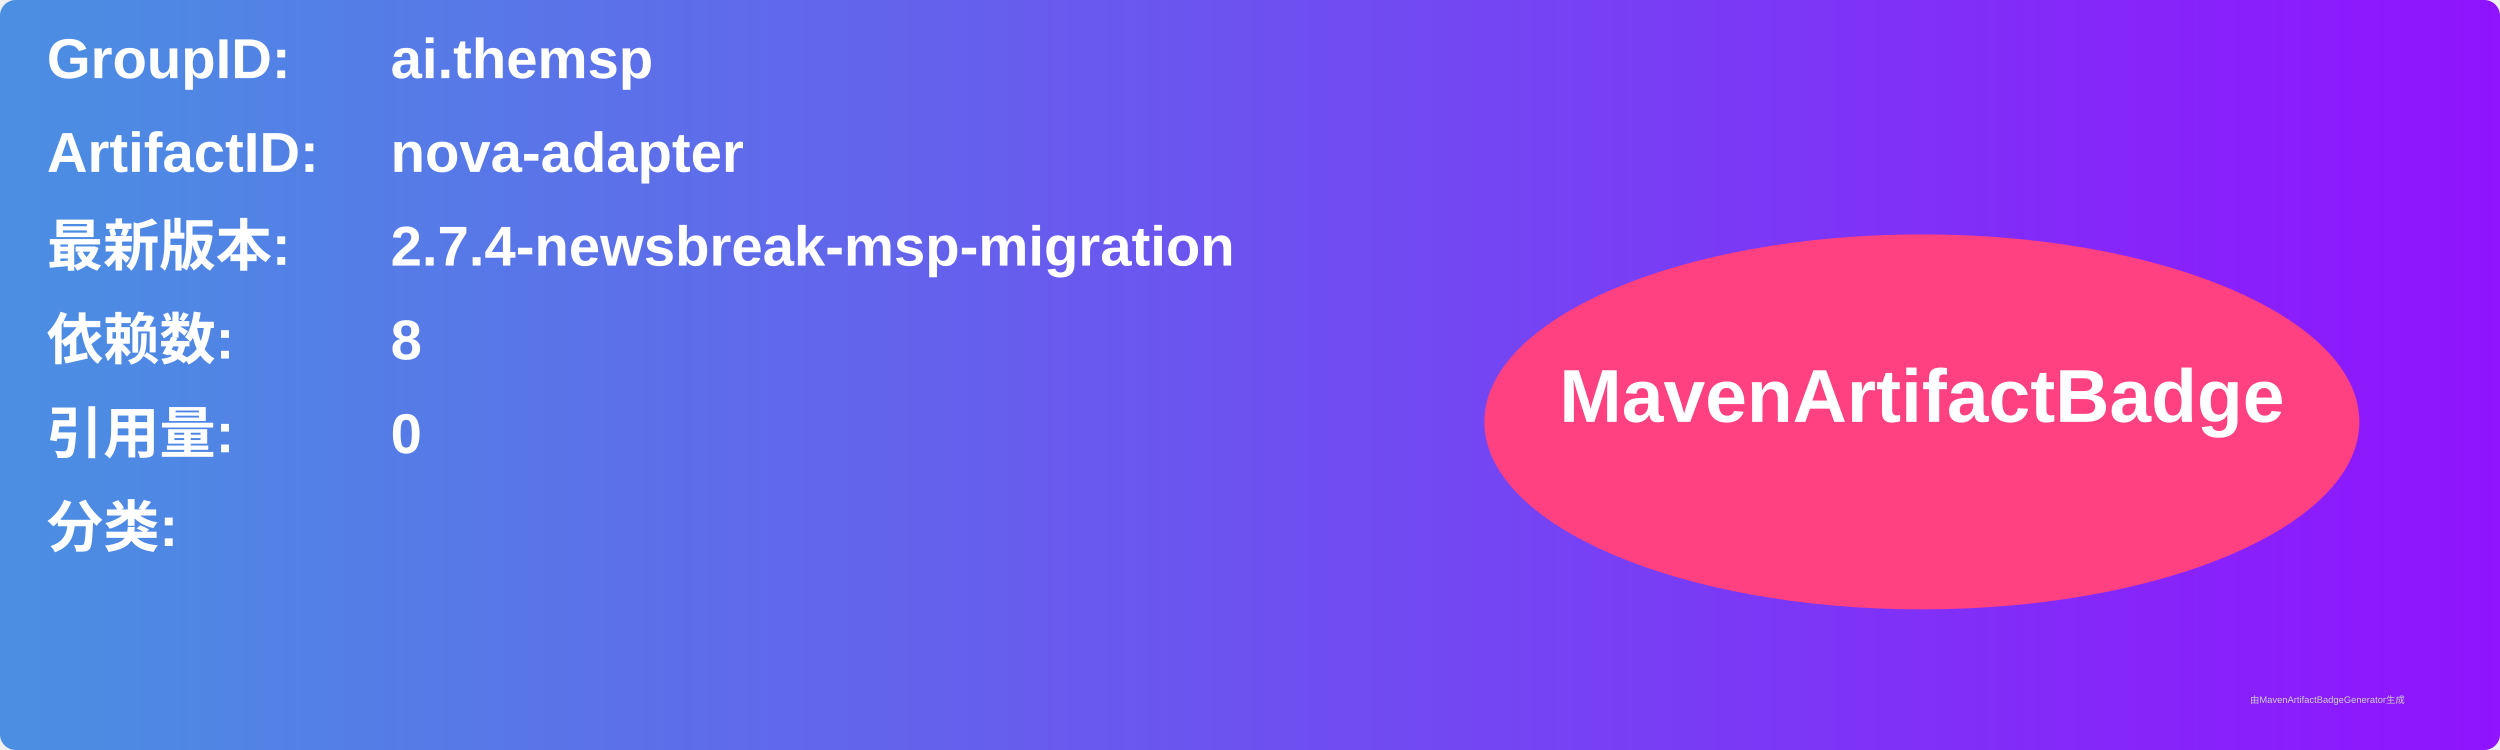
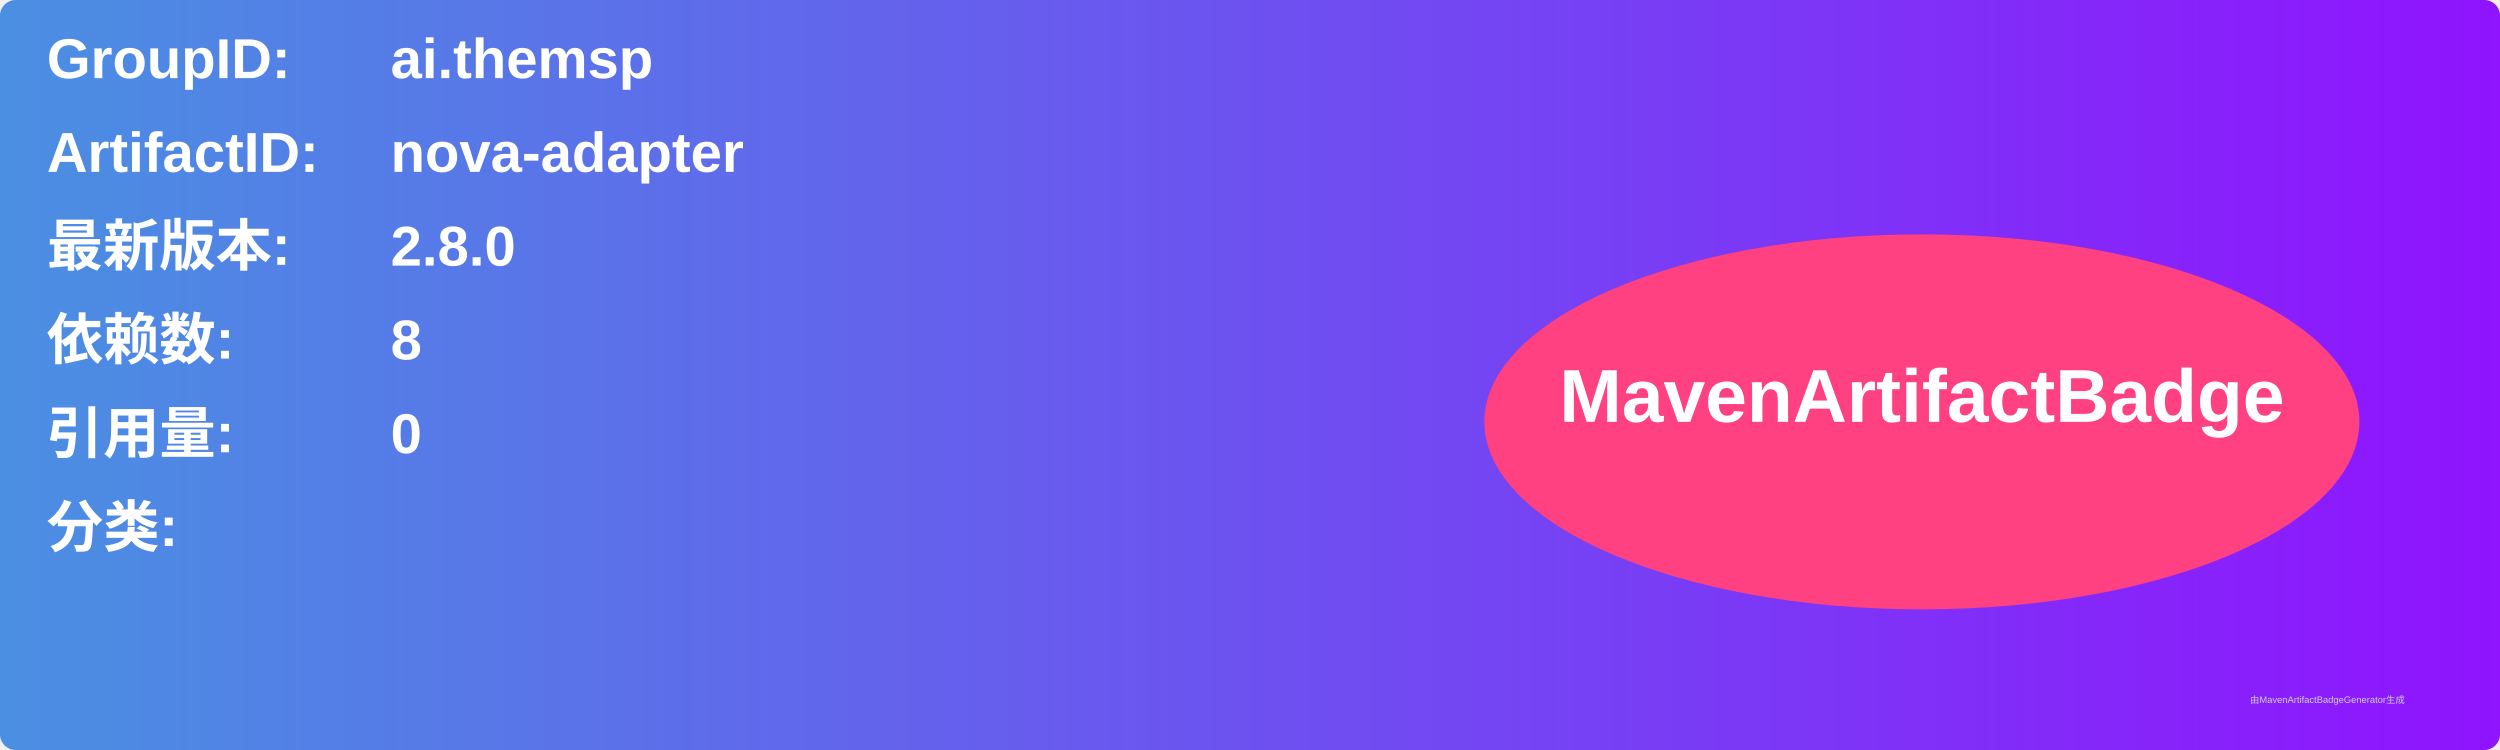
<svg xmlns="http://www.w3.org/2000/svg" width="800" height="240" viewBox="0 0 800 240">
  <linearGradient id="grad" x1="0%" y1="0%" x2="100%" y2="0%">
    <stop offset="0%" stop-color="#4a90e2" />
    <stop offset="100%" stop-color="#9013fe" />
  </linearGradient>
  <rect width="100%" height="100%" rx="5" ry="5" fill="url(#grad)" />
  <g transform="translate(15, 15)">
    <text x="0" y="10" font-family="Arial" font-size="18" fill="white" font-weight="bold" width="260">GroupID:</text>
    <text x="110" y="10" font-family="Arial" font-size="18" fill="white" font-weight="bold" width="460">ai.themsp</text>
    <text x="0" y="40" font-family="Arial" font-size="18" fill="white" font-weight="bold" width="260">ArtifactID:</text>
    <text x="110" y="40" font-family="Arial" font-size="18" fill="white" font-weight="bold" width="460">nova-adapter</text>
    <text x="0" y="70" font-family="Arial" font-size="18" fill="white" font-weight="bold">最新版本:</text>
    <text x="110" y="70" font-family="Arial" font-size="18" fill="white" font-weight="bold">
-       <tspan font-weight="bold">2.7.4-newsbreak-msp-migration</tspan>
+       <tspan font-weight="bold">2.8.0</tspan>
    </text>
    <text x="0" y="100" font-family="Arial" font-size="18" fill="white" font-weight="bold">依赖数: </text>
    <text x="110" y="100" font-family="Arial" font-size="18" fill="white">
      <tspan font-weight="bold">8</tspan>
    </text>
    <text x="0" y="130" font-family="Arial" font-size="18" fill="white" font-weight="bold">引用量: </text>
    <text x="110" y="130" font-family="Arial" font-size="18" fill="white">
      <tspan font-weight="bold">0</tspan>
    </text>
    <text x="0" y="160" font-family="Arial" font-size="18" fill="white" font-weight="bold">分类:</text>
    <text x="10" y="190" font-family="Arial" font-size="10" fill="white">
      <tspan font-weight="bold" />
    </text>
    <ellipse cx="600" cy="120" rx="140" ry="60" fill="#ff4081" />
    <text x="600" y="120" text-anchor="middle" font-family="Arial" font-size="24" fill="white" font-weight="bold">MavenArtifactBadge</text>
  </g>
  <text x="720" y="225" font-family="Arial" font-size="3" fill="#d0d0d0">由MavenArtifactBadgeGenerator生成</text>
</svg>
